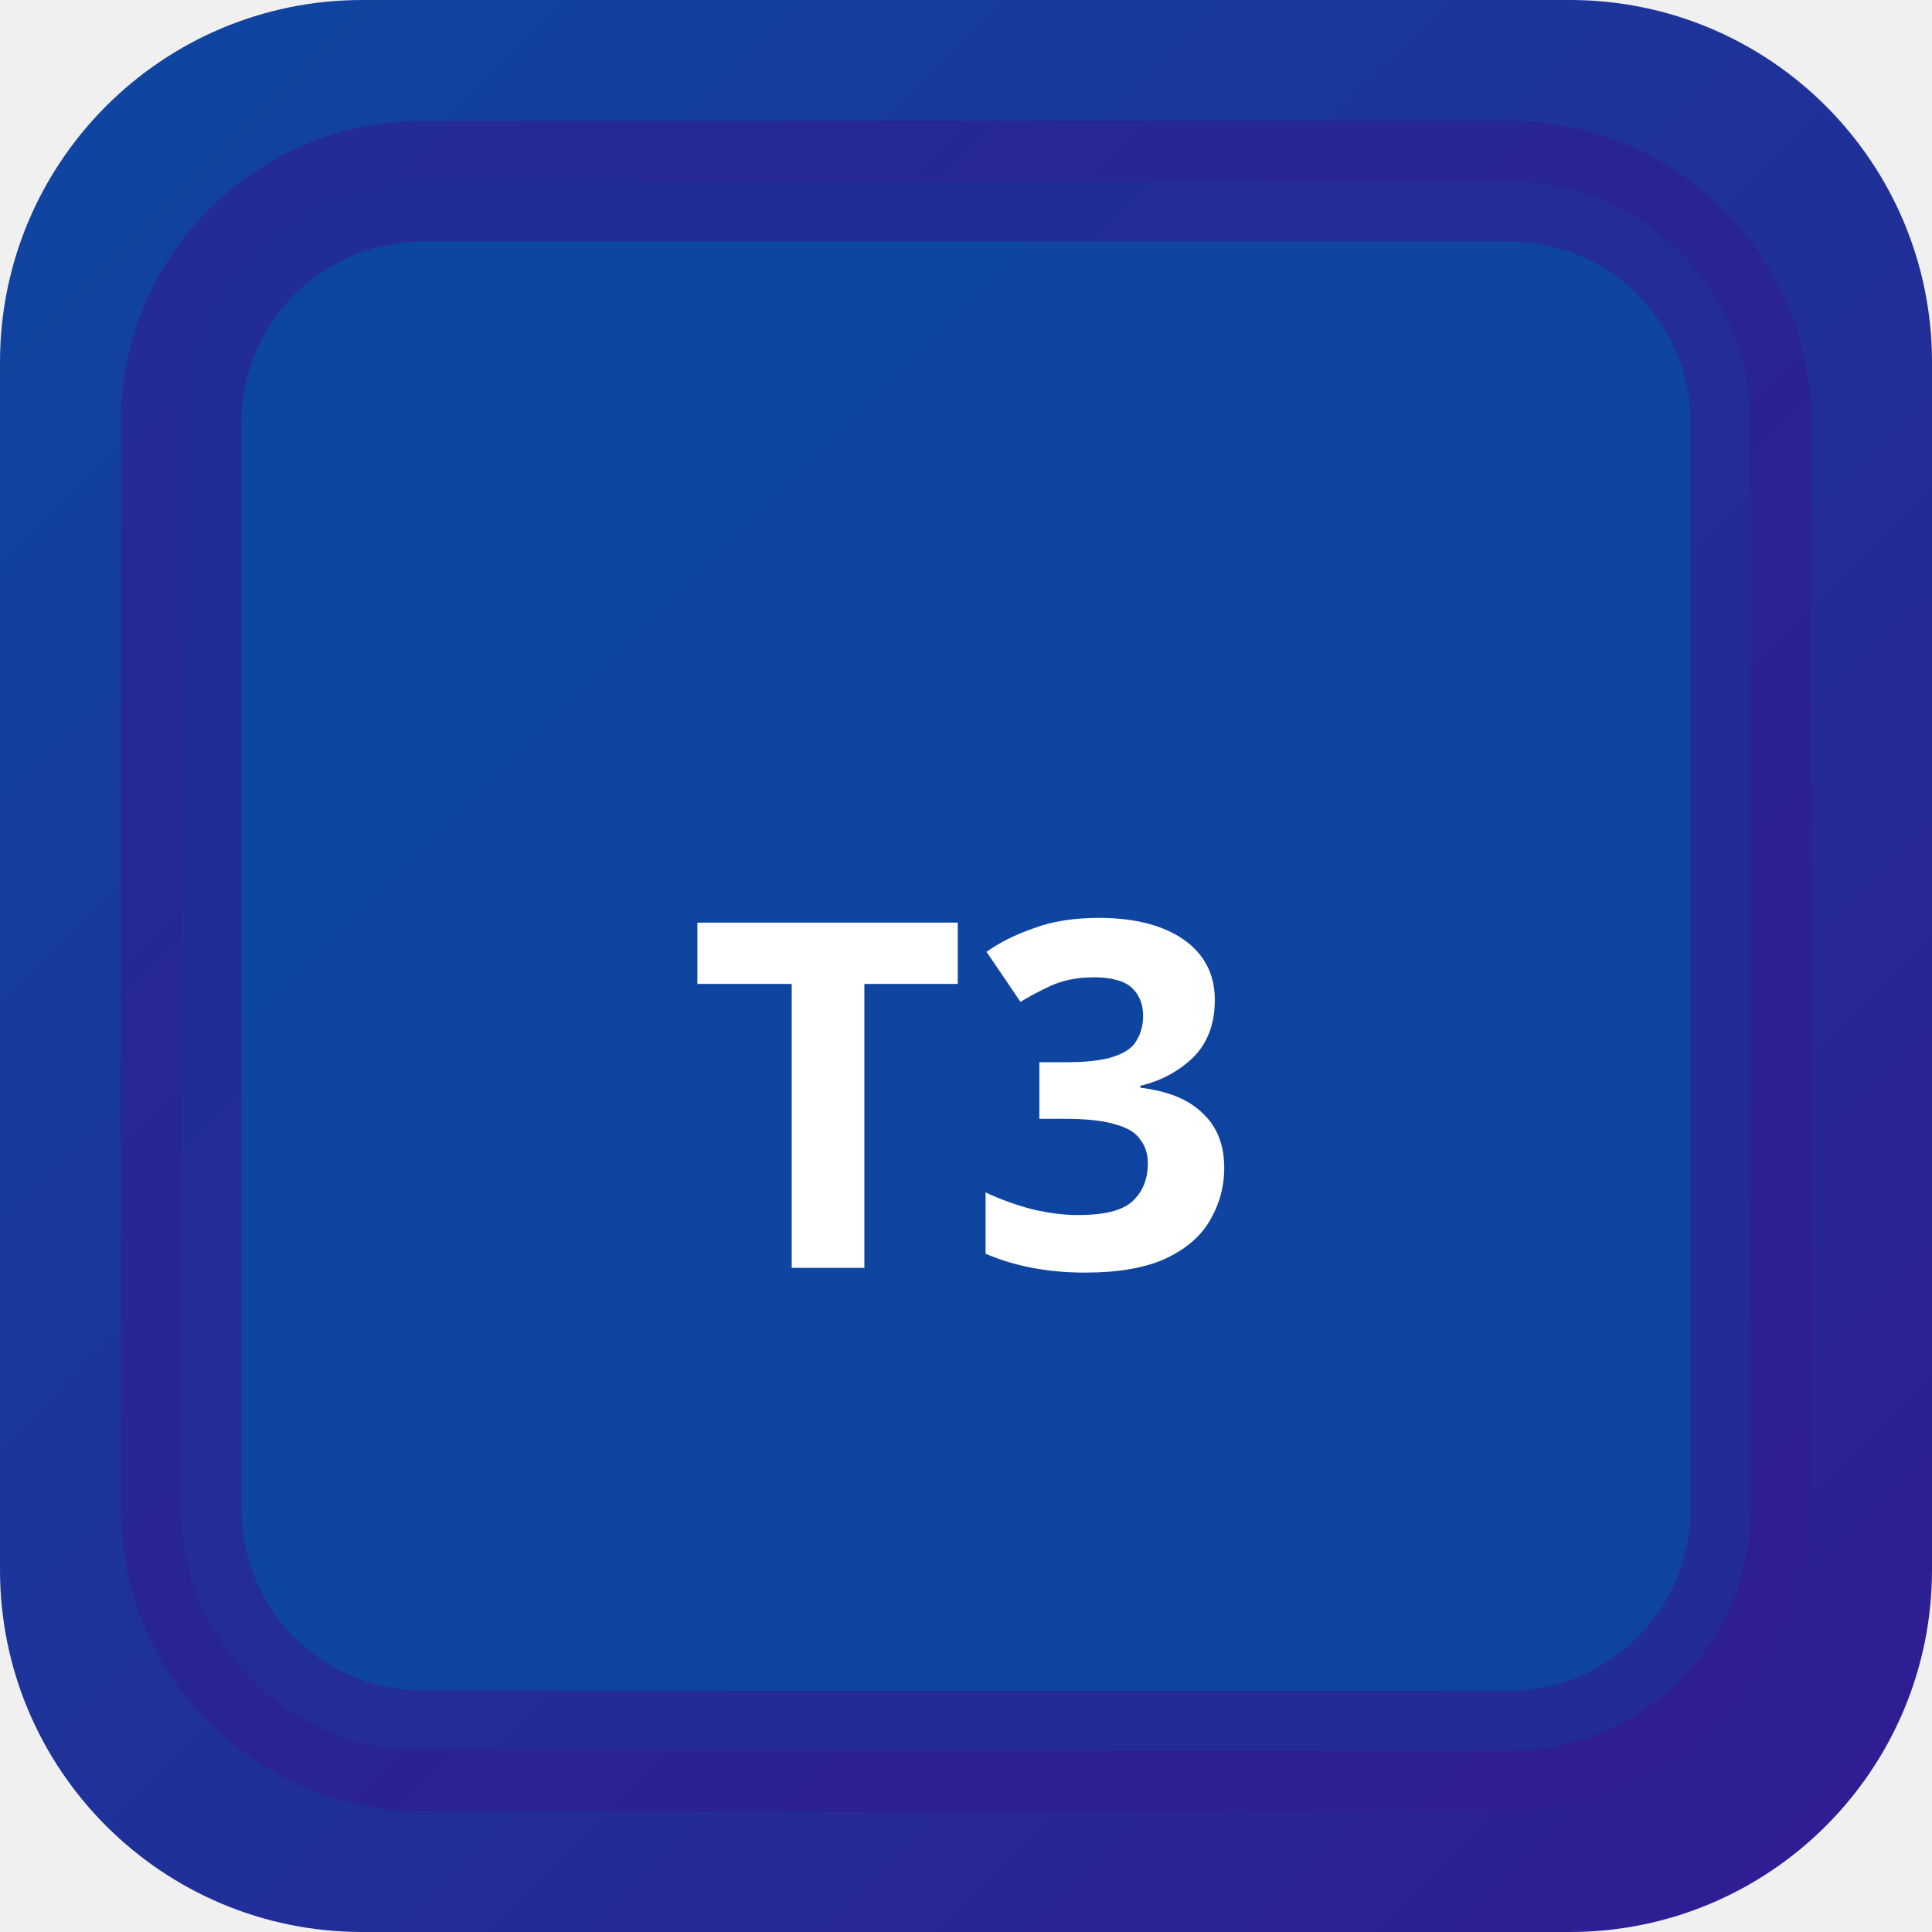
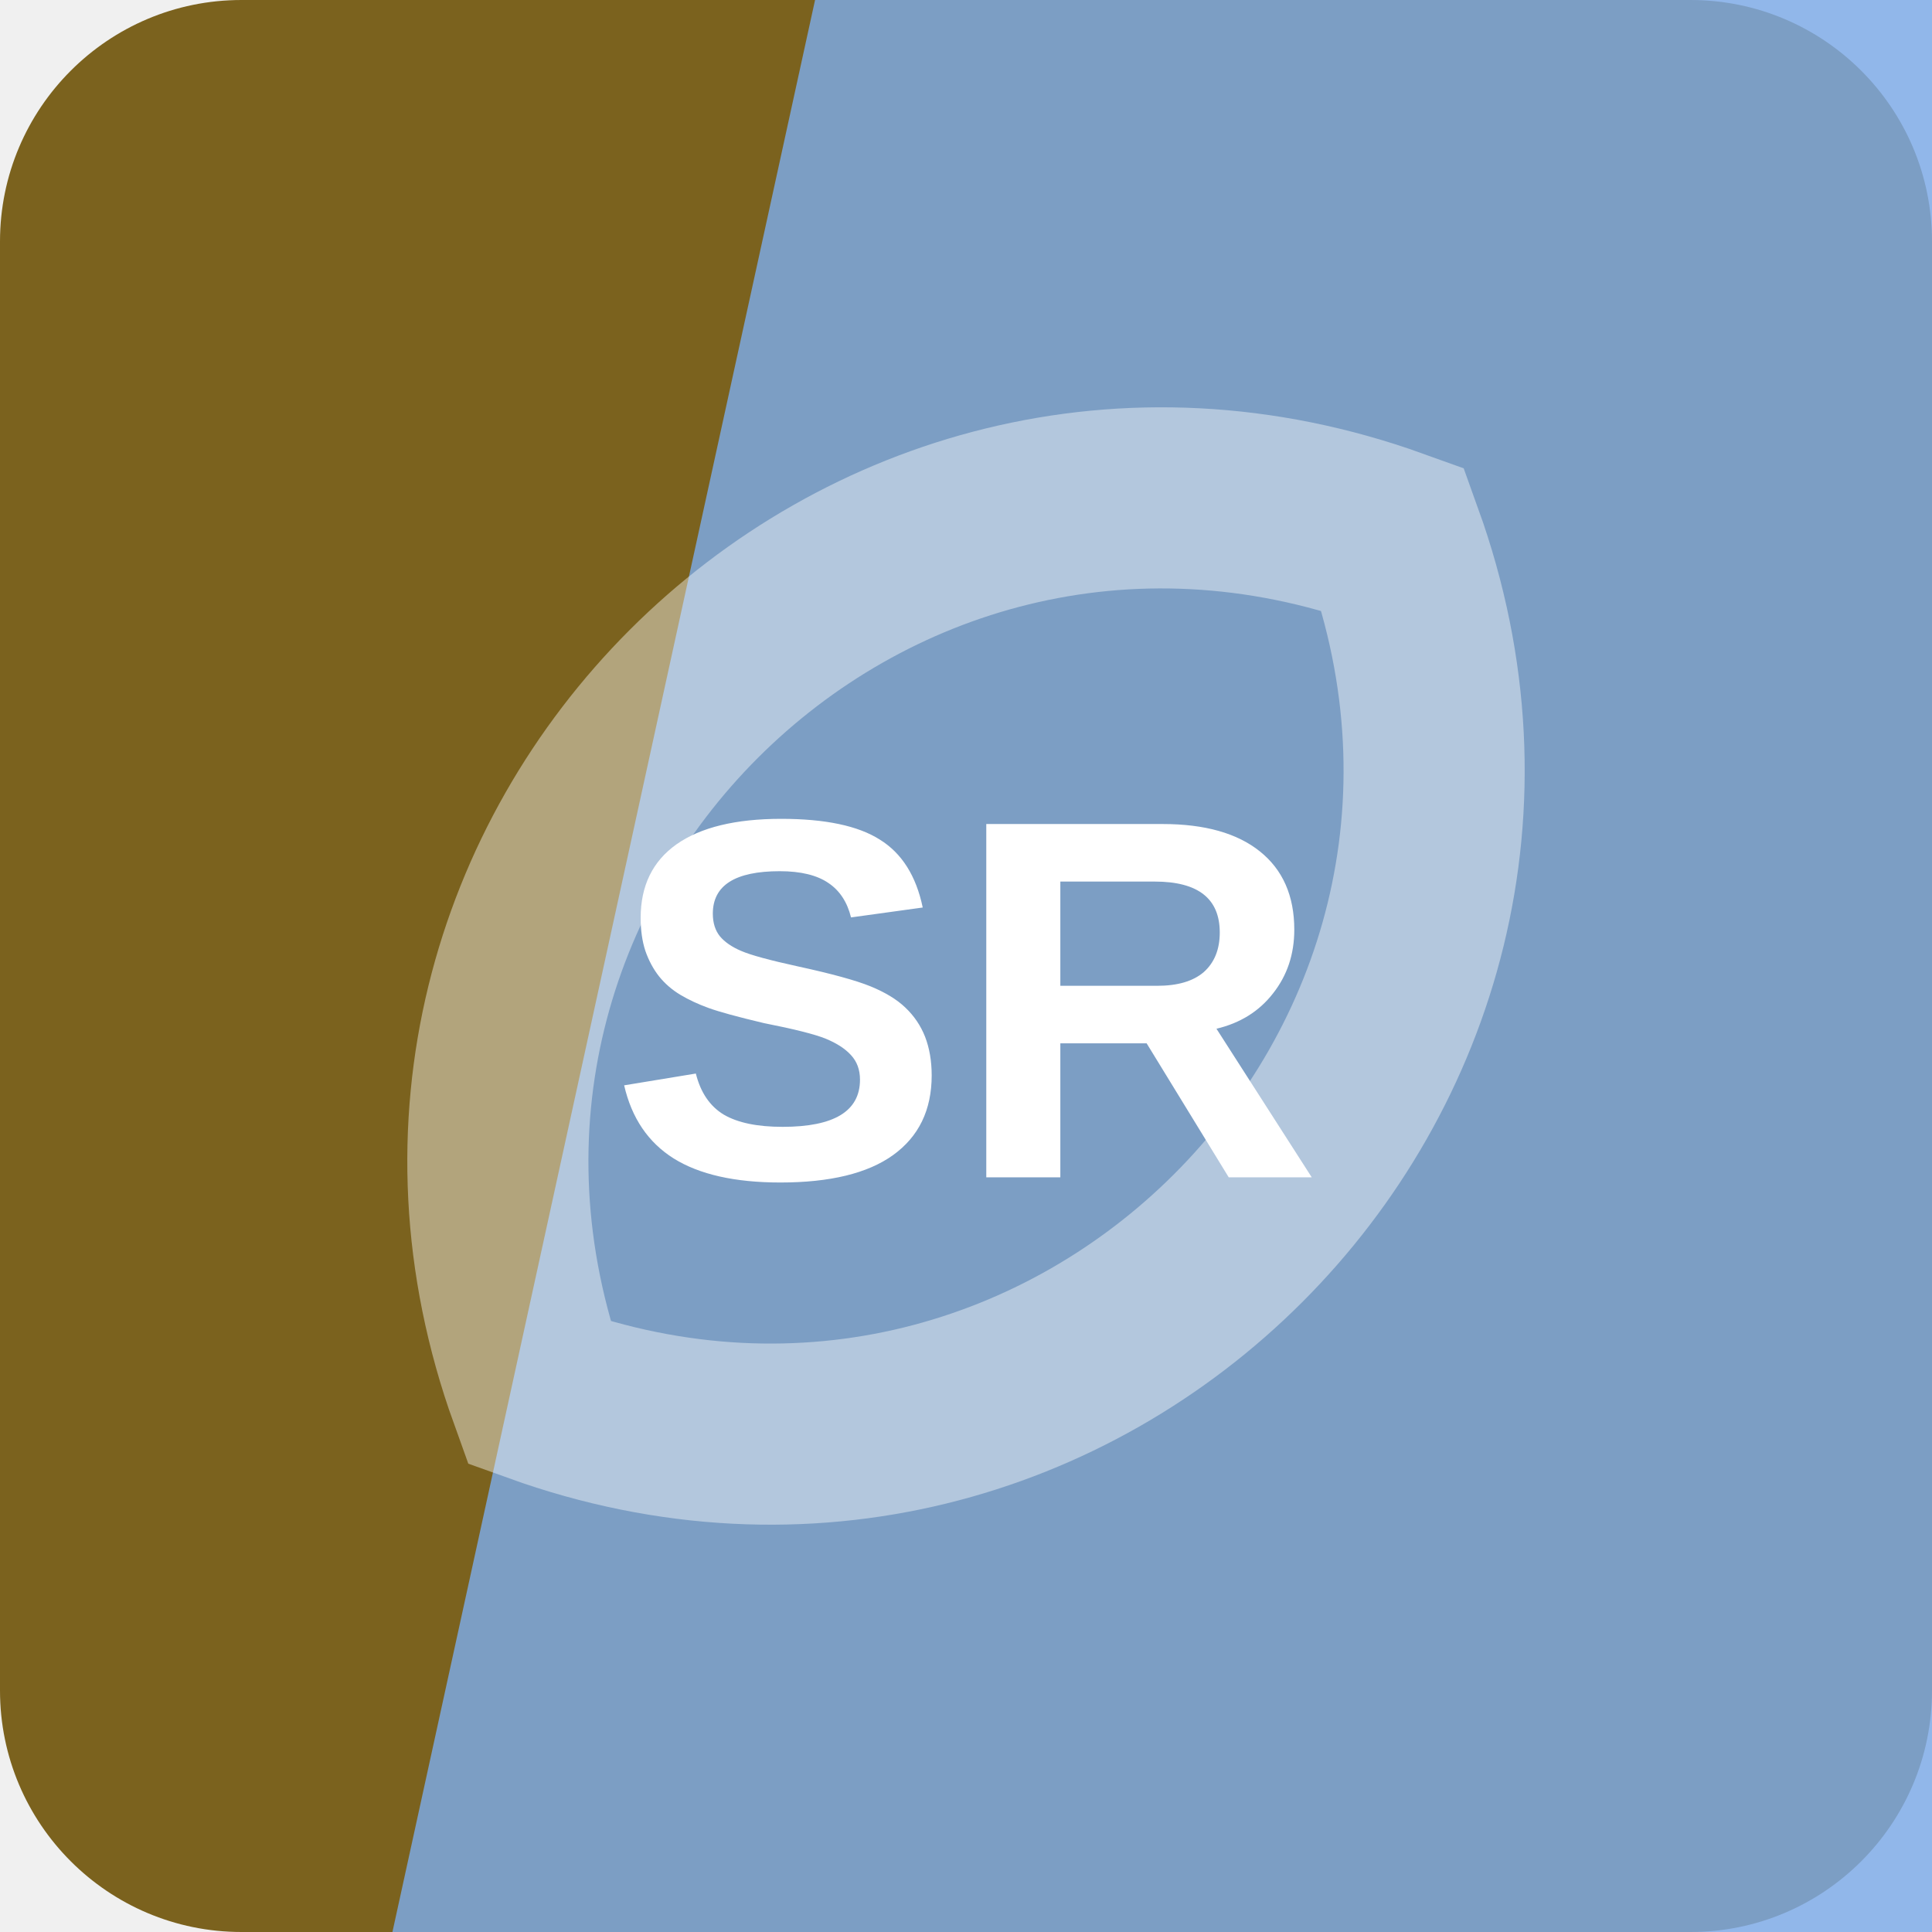
- <svg xmlns="http://www.w3.org/2000/svg" width="32" height="32" viewBox="0 0 32 32">
-   <defs>
-     <linearGradient id="bgt3b0" x1="0" y1="0" x2="1" y2="1">
-       <stop offset="0%" stop-color="#0d47a1" />
-       <stop offset="100%" stop-color="#311b92" />
-     </linearGradient>
-   </defs>
-   <rect width="32" height="32" rx="6" fill="url(#bgt3b0)" />
-   <rect x="3" y="3" width="26" height="26" rx="4" fill="rgba(13,71,161,0.9)" stroke="rgba(49,27,146,0.6)" stroke-width="2" />
-   <text x="16" y="21" text-anchor="middle" fill="#fff" font-size="8" font-weight="700" font-family="system-ui">T3</text>
+ <svg xmlns="http://www.w3.org/2000/svg" width="64" height="64" viewBox="0 0 64 64" role="img">
+   <rect width="64" height="64" rx="8" fill="hsl(44 61% 30%)" />
+   <path d="M27 0h37v64H13Z" fill="hsl(214 71% 70%)" opacity="0.82" />
+   <g transform="rotate(315 32 32)" opacity="0.42">
+     <path d="M12 32c8-17 32-17 40 0-8 17-32 17-40 0Z" fill="none" stroke="#ffffff" stroke-width="6" />
+   </g>
+   <text x="32" y="39" text-anchor="middle" fill="#ffffff" font-family="Arial,Helvetica,sans-serif" font-size="17" font-weight="700" letter-spacing="0">SR</text>
</svg>
